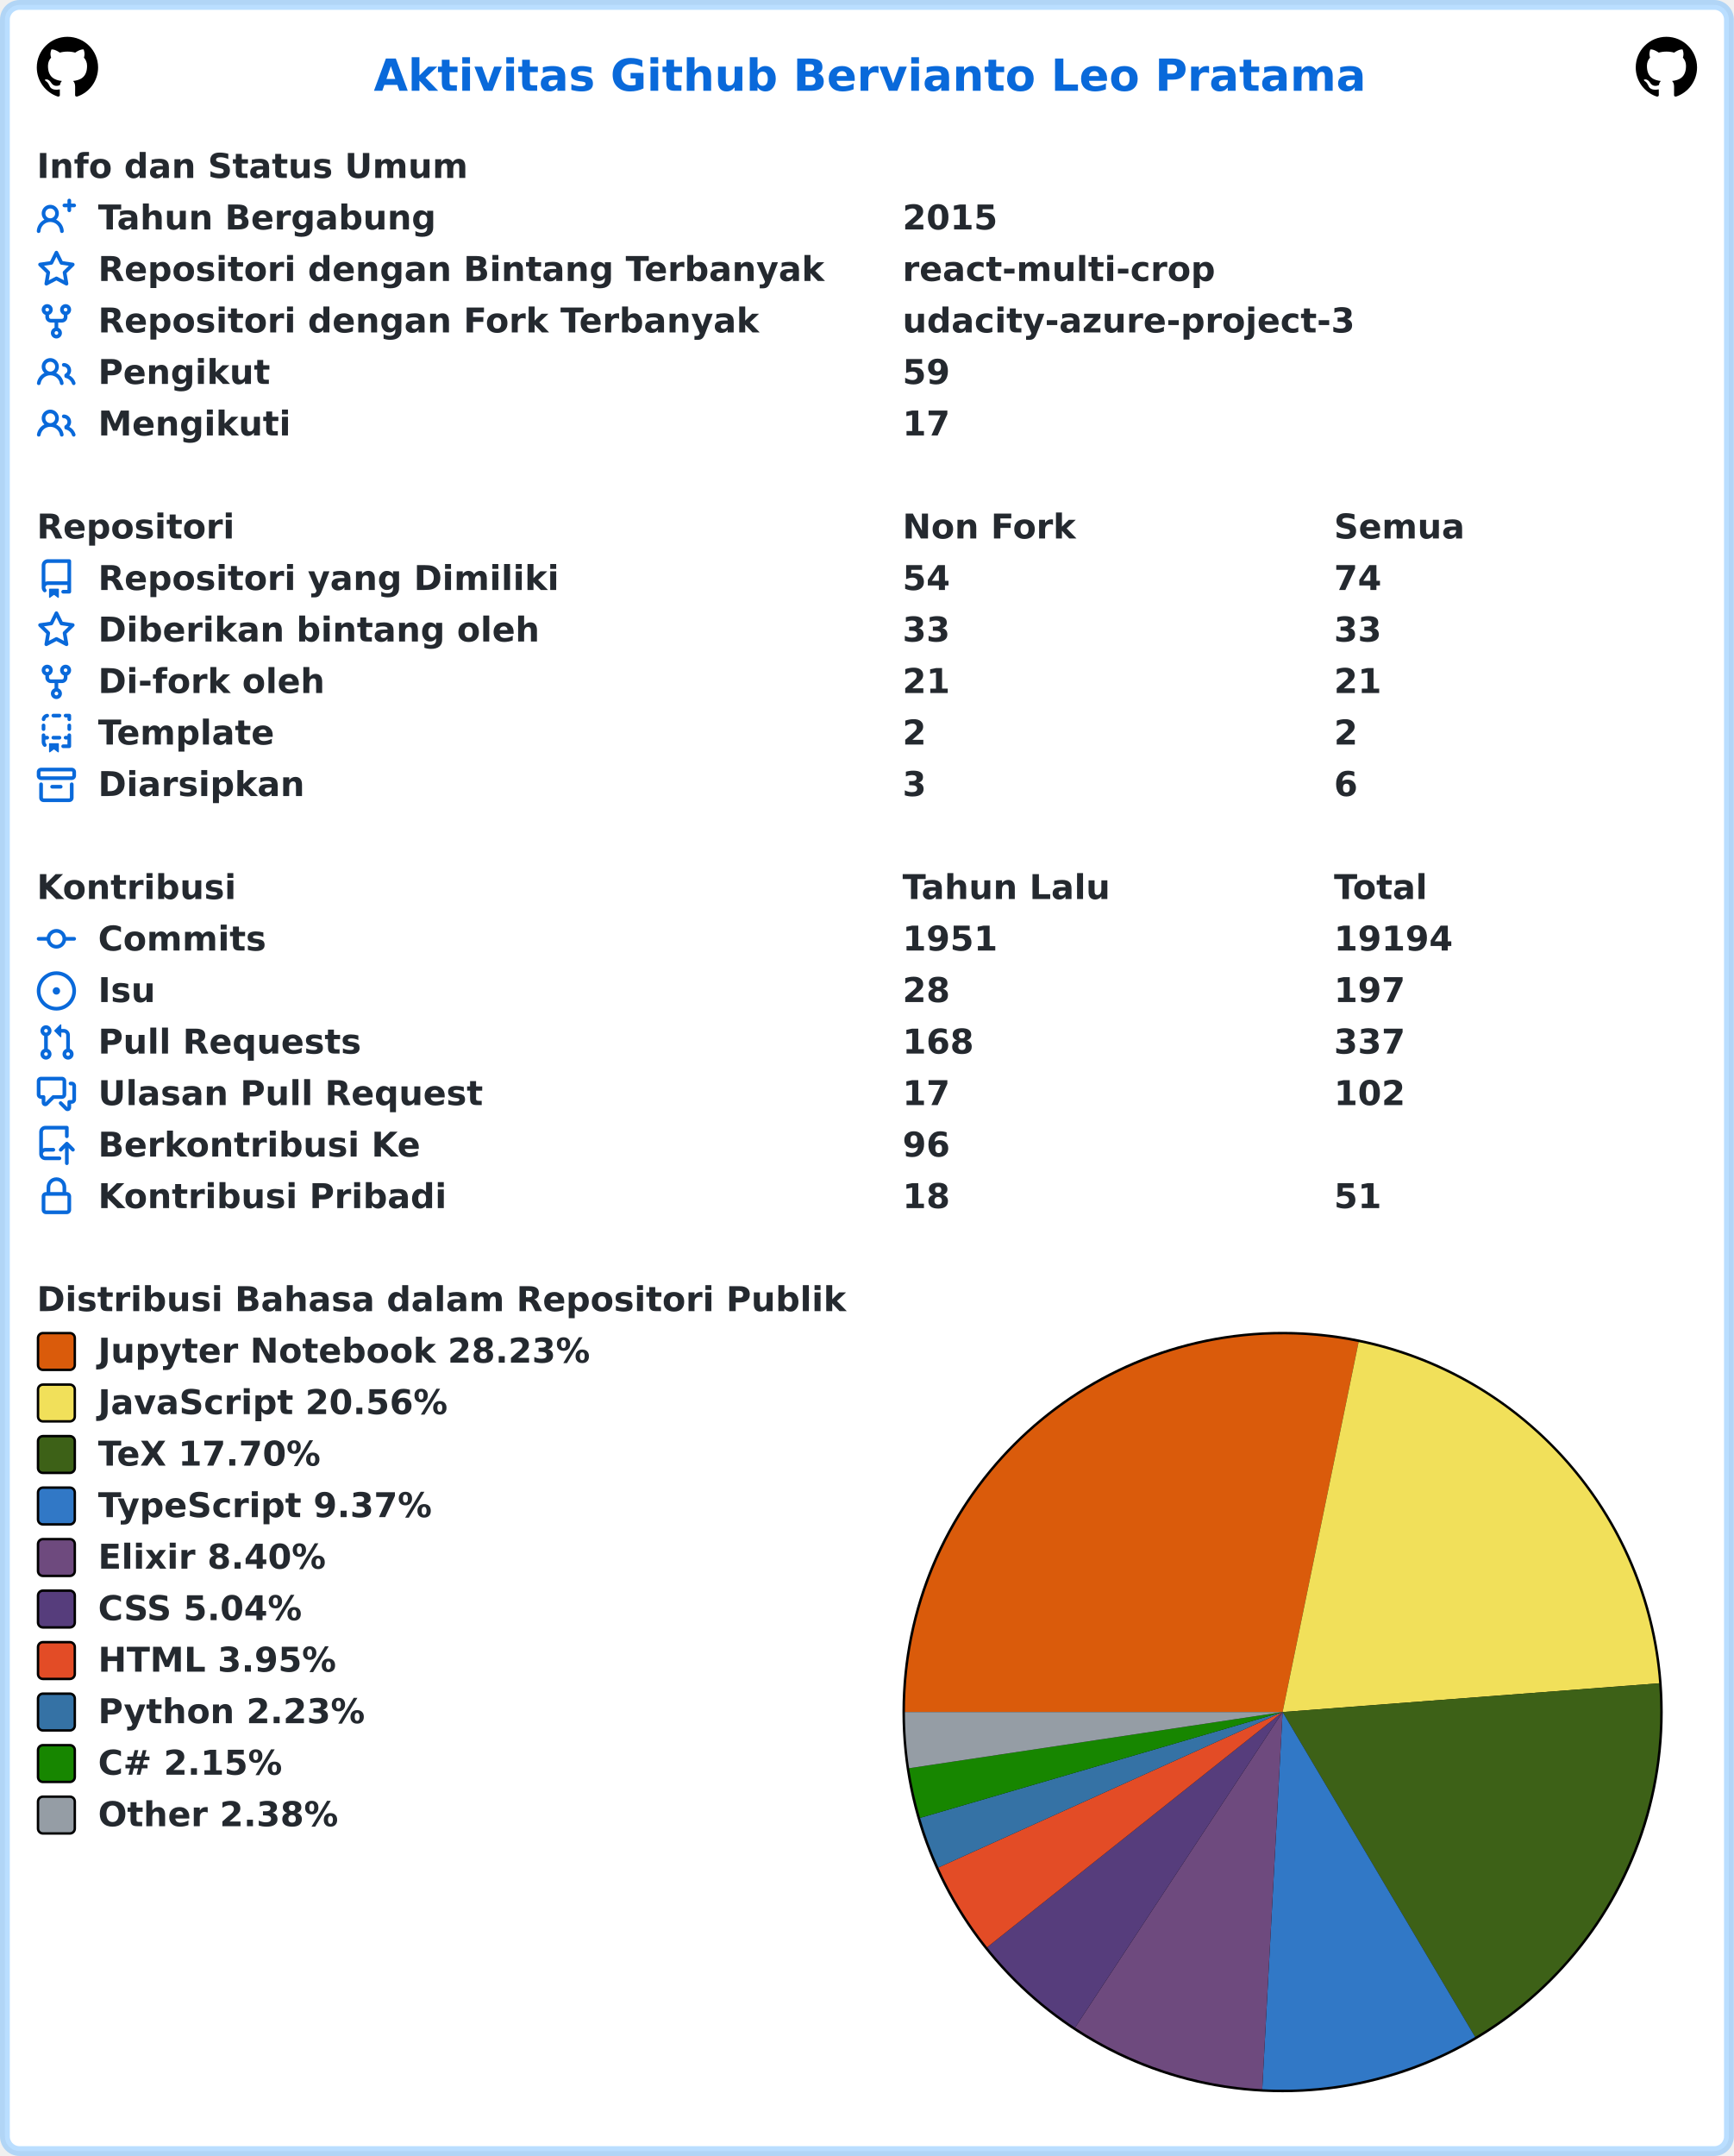
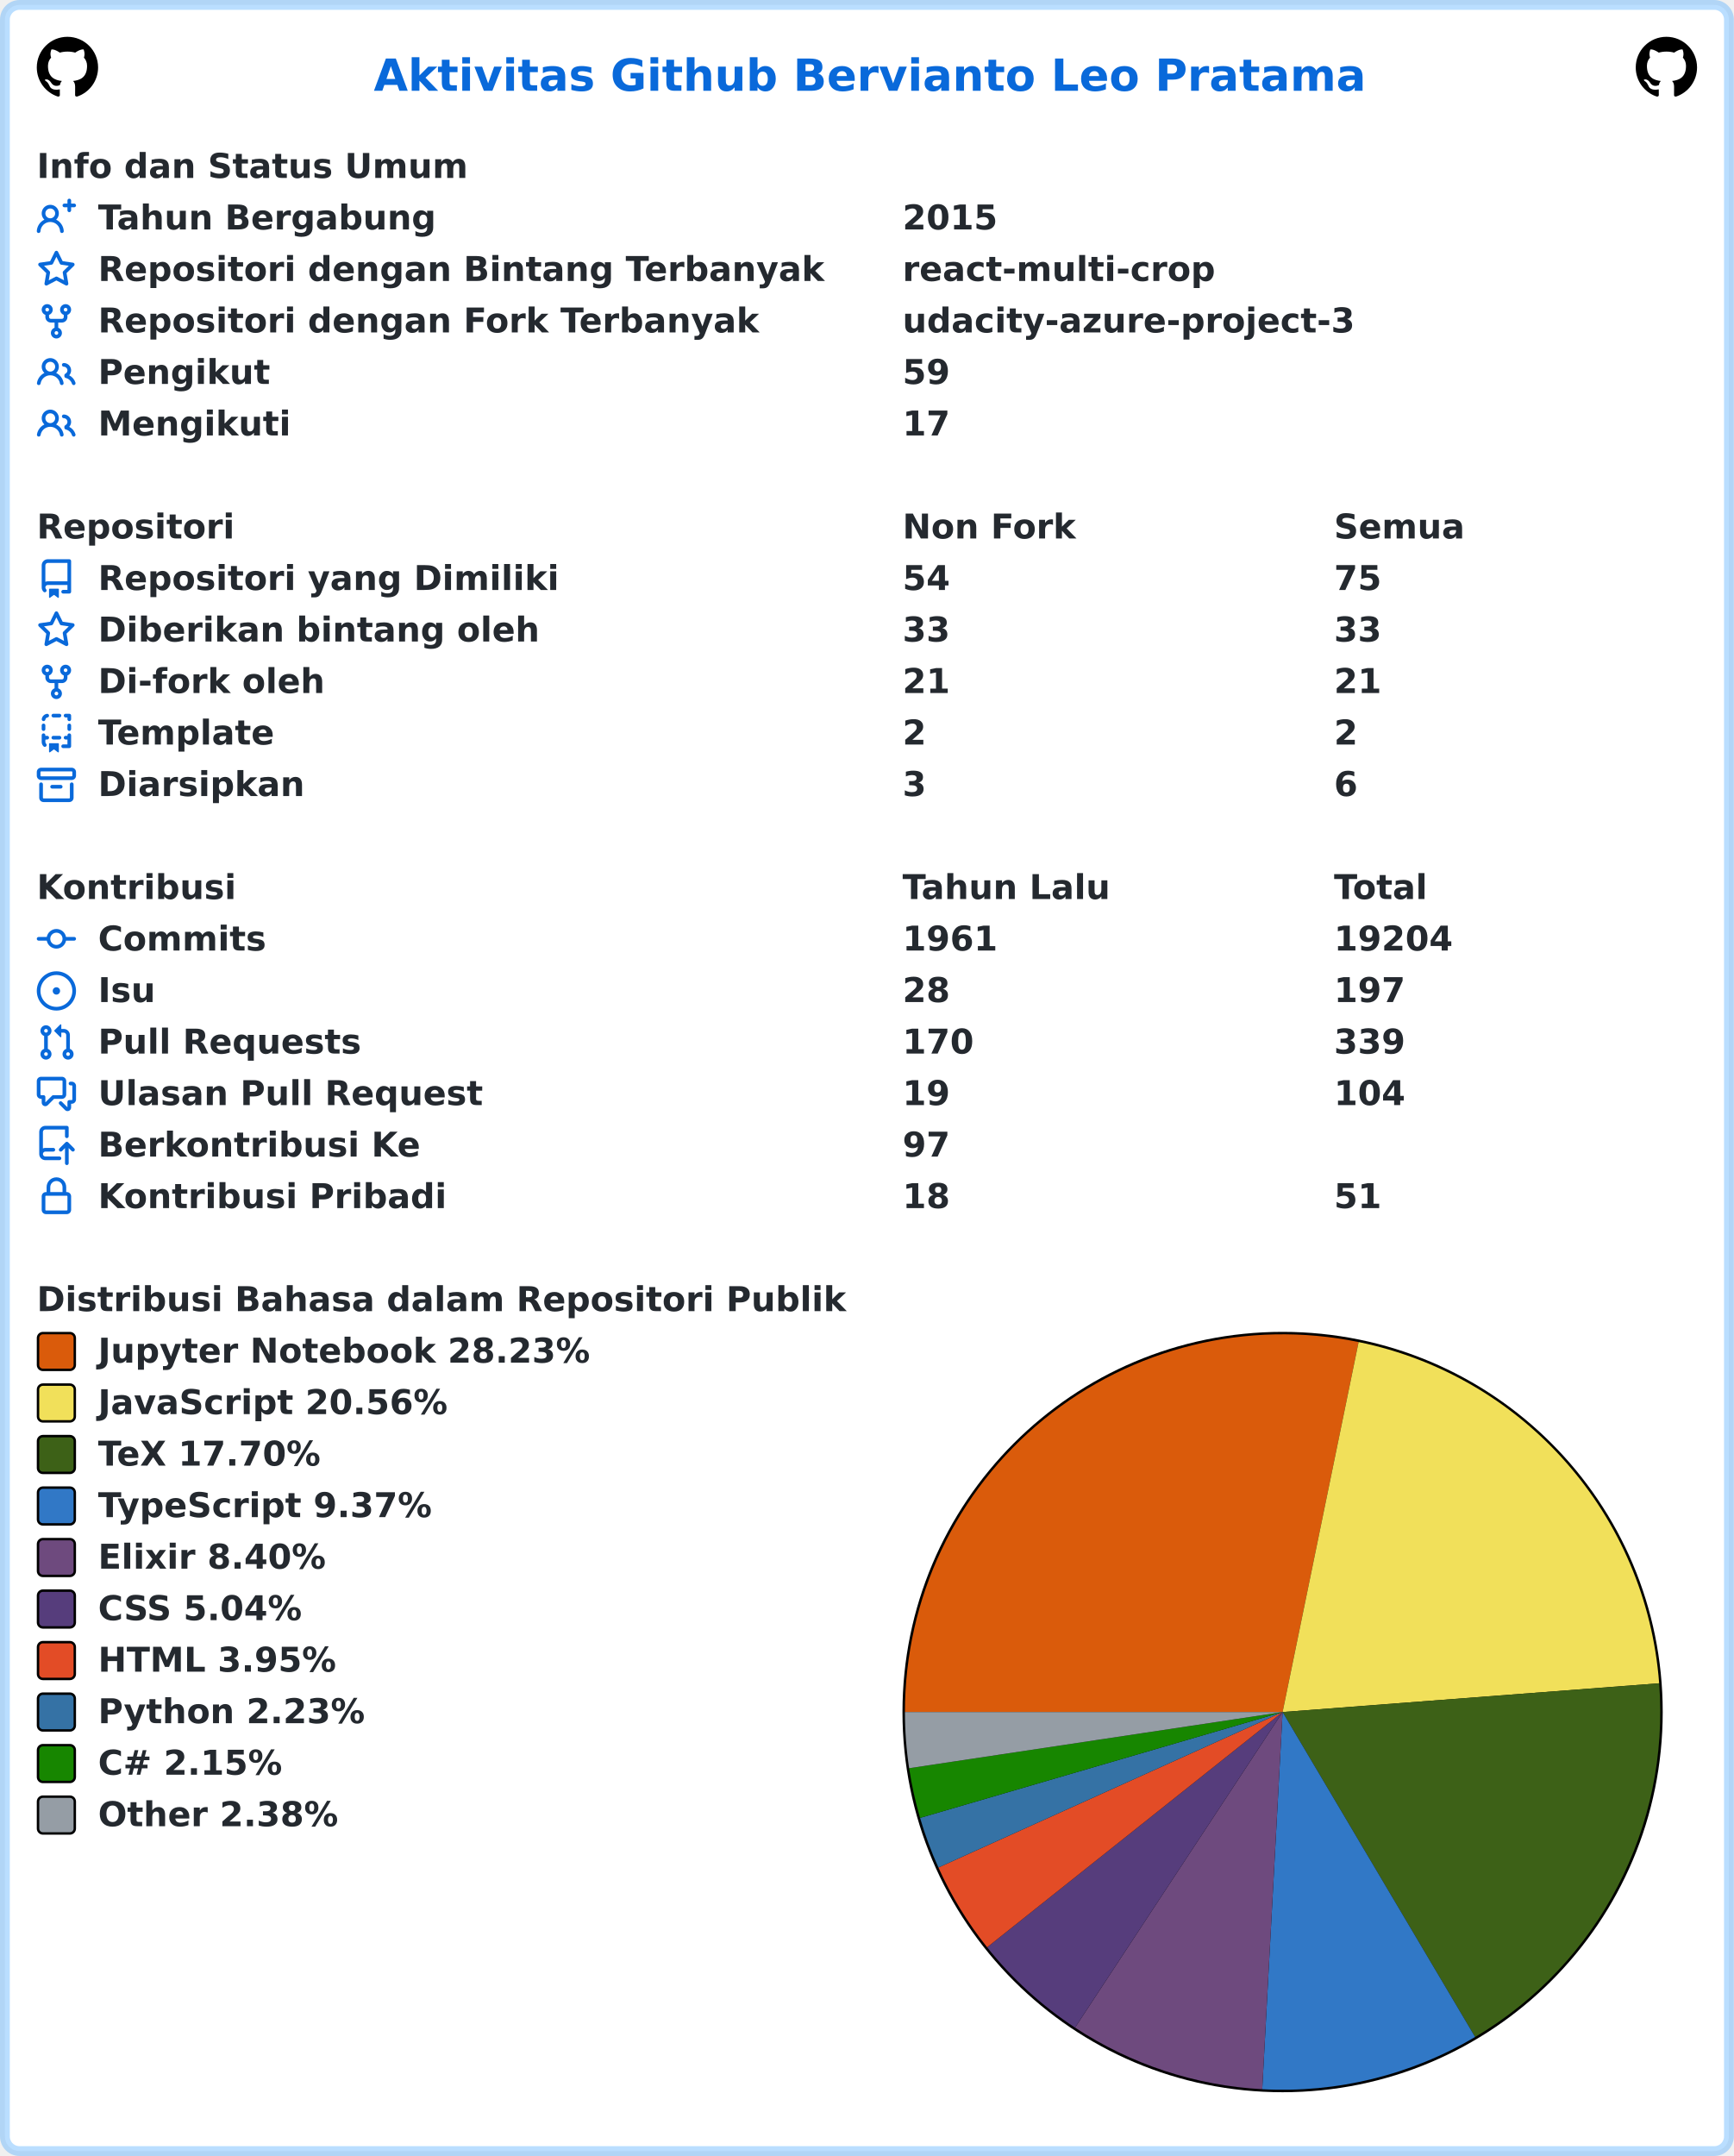
<svg xmlns="http://www.w3.org/2000/svg" width="707" height="879" viewBox="0 0 707 879" lang="id" xml:lang="id">
  <rect x="2" y="2" stroke-width="4" rx="6" width="703" height="875" stroke="rgba(84,174,255,0.4)" fill="#ffffff" />
  <g font-weight="600" font-size="110pt" font-family="Verdana,Geneva,DejaVu Sans,sans-serif" text-rendering="geometricPrecision">
    <text x="1239" y="301" lengthAdjust="spacingAndGlyphs" textLength="3261" transform="scale(0.123)" fill="#0969da">Aktivitas Github Bervianto Leo Pratama</text>
    <svg x="15" y="15" width="25" height="25" viewBox="0 0 16 16">
      <path fill="#000000" fill-rule="evenodd" d="M8 0C3.58 0 0 3.58 0 8c0 3.54 2.29 6.53 5.47 7.59.4.07.55-.17.55-.38 0-.19-.01-.82-.01-1.49-2.01.37-2.53-.49-2.69-.94-.09-.23-.48-.94-.82-1.13-.28-.15-.68-.52-.01-.53.63-.01 1.08.58 1.23.82.72 1.21 1.87.87 2.33.66.07-.52.28-.87.51-1.07-1.78-.2-3.64-.89-3.64-3.95 0-.87.31-1.59.82-2.15-.08-.2-.36-1.02.08-2.12 0 0 .67-.21 2.2.82.64-.18 1.32-.27 2-.27.68 0 1.36.09 2 .27 1.53-1.04 2.2-.82 2.2-.82.44 1.1.16 1.92.08 2.12.51.56.82 1.27.82 2.15 0 3.07-1.87 3.75-3.65 3.95.29.25.54.73.54 1.48 0 1.07-.01 1.93-.01 2.2 0 .21.15.46.55.38A8.013 8.013 0 0016 8c0-4.42-3.58-8-8-8z" />
    </svg>
    <svg x="667" y="15" width="25" height="25" viewBox="0 0 16 16">
      <path fill="#000000" fill-rule="evenodd" d="M8 0C3.58 0 0 3.58 0 8c0 3.54 2.29 6.53 5.47 7.59.4.07.55-.17.55-.38 0-.19-.01-.82-.01-1.49-2.01.37-2.53-.49-2.69-.94-.09-.23-.48-.94-.82-1.13-.28-.15-.68-.52-.01-.53.63-.01 1.08.58 1.23.82.72 1.21 1.87.87 2.33.66.07-.52.28-.87.51-1.07-1.78-.2-3.64-.89-3.64-3.95 0-.87.31-1.59.82-2.15-.08-.2-.36-1.02.08-2.12 0 0 .67-.21 2.2.82.64-.18 1.32-.27 2-.27.68 0 1.36.09 2 .27 1.53-1.04 2.2-.82 2.2-.82.44 1.1.16 1.92.08 2.12.51.56.82 1.27.82 2.15 0 3.07-1.87 3.75-3.65 3.95.29.25.54.73.54 1.48 0 1.07-.01 1.93-.01 2.2 0 .21.15.46.55.38A8.013 8.013 0 0016 8c0-4.42-3.58-8-8-8z" />
    </svg>
    <g transform="translate(0, 60)" fill="#24292f">
      <g transform="translate(15, 0)">
        <g transform="scale(0.095)">
          <text x="0" y="132" textLength="1852" lengthAdjust="spacingAndGlyphs">Info dan Status Umum</text>
        </g>
      </g>
      <g transform="translate(15, 21)">
        <path fill="#0969da" fill-rule="evenodd" d="M13.25 0a.75.75 0 01.75.75V2h1.25a.75.75 0 010 1.5H14v1.25a.75.75 0 01-1.5 0V3.5h-1.25a.75.75 0 010-1.5h1.25V.75a.75.75 0 01.75-.75zM5.5 4a2 2 0 100 4 2 2 0 000-4zm2.4 4.548a3.5 3.5 0 10-4.799 0 5.527 5.527 0 00-3.1 4.66.75.75 0 101.498.085A4.01 4.01 0 015.5 9.5a4.01 4.01 0 014.001 3.793.75.75 0 101.498-.086 5.527 5.527 0 00-3.1-4.659z" />
        <g transform="scale(0.095)">
          <text lengthAdjust="spacingAndGlyphs" textLength="1478" x="263" y="132">Tahun Bergabung</text>
          <text lengthAdjust="spacingAndGlyphs" textLength="420" x="3716" y="132">2015</text>
        </g>
      </g>
      <g transform="translate(15, 42)">
        <path fill="#0969da" fill-rule="evenodd" d="M8 .25a.75.75 0 01.673.418l1.882 3.815 4.21.612a.75.75 0 01.416 1.279l-3.046 2.97.719 4.192a.75.75 0 01-1.088.791L8 12.347l-3.766 1.98a.75.75 0 01-1.088-.79l.72-4.194L.818 6.374a.75.75 0 01.416-1.28l4.21-.611L7.327.668A.75.75 0 018 .25zm0 2.445L6.615 5.5a.75.75 0 01-.564.41l-3.097.45 2.24 2.184a.75.75 0 01.216.664l-.528 3.084 2.769-1.456a.75.75 0 01.698 0l2.77 1.456-.53-3.084a.75.75 0 01.216-.664l2.24-2.183-3.096-.45a.75.75 0 01-.564-.41L8 2.694v.001z" />
        <g transform="scale(0.095)">
          <text lengthAdjust="spacingAndGlyphs" textLength="3126" x="263" y="132">Repositori dengan Bintang Terbanyak</text>
          <text lengthAdjust="spacingAndGlyphs" textLength="1330" x="3716" y="132">react-multi-crop</text>
        </g>
      </g>
      <g transform="translate(15, 63)">
        <path fill="#0969da" fill-rule="evenodd" d="M5 3.25a.75.75 0 11-1.5 0 .75.75 0 011.5 0zm0 2.122a2.25 2.25 0 10-1.5 0v.878A2.25 2.25 0 005.75 8.5h1.5v2.128a2.251 2.251 0 101.5 0V8.5h1.5a2.25 2.25 0 002.25-2.25v-.878a2.25 2.25 0 10-1.5 0v.878a.75.75 0 01-.75.75h-4.5A.75.75 0 015 6.25v-.878zm3.75 7.378a.75.75 0 11-1.5 0 .75.75 0 011.5 0zm3-8.75a.75.75 0 100-1.5.75.75 0 000 1.5z" />
        <g transform="scale(0.095)">
          <text lengthAdjust="spacingAndGlyphs" textLength="2846" x="263" y="132">Repositori dengan Fork Terbanyak</text>
          <text lengthAdjust="spacingAndGlyphs" textLength="1932" x="3716" y="132">udacity-azure-project-3</text>
        </g>
      </g>
      <g transform="translate(15, 84)">
        <path fill="#0969da" fill-rule="evenodd" d="M5.5 3.5a2 2 0 100 4 2 2 0 000-4zM2 5.5a3.5 3.5 0 115.898 2.549 5.507 5.507 0 013.034 4.084.75.75 0 11-1.482.235 4.001 4.001 0 00-7.9 0 .75.75 0 01-1.482-.236A5.507 5.507 0 013.102 8.05 3.49 3.49 0 012 5.5zM11 4a.75.75 0 100 1.5 1.5 1.5 0 01.666 2.844.75.75 0 00-.416.672v.352a.75.75 0 00.574.73c1.2.289 2.162 1.2 2.522 2.372a.75.75 0 101.434-.44 5.01 5.01 0 00-2.56-3.012A3 3 0 0011 4z" />
        <g transform="scale(0.095)">
          <text lengthAdjust="spacingAndGlyphs" textLength="723" x="263" y="132">Pengikut</text>
          <text lengthAdjust="spacingAndGlyphs" textLength="210" x="3716" y="132">59</text>
        </g>
      </g>
      <g transform="translate(15, 105)">
        <path fill="#0969da" fill-rule="evenodd" d="M5.5 3.5a2 2 0 100 4 2 2 0 000-4zM2 5.5a3.5 3.5 0 115.898 2.549 5.507 5.507 0 013.034 4.084.75.75 0 11-1.482.235 4.001 4.001 0 00-7.9 0 .75.75 0 01-1.482-.236A5.507 5.507 0 013.102 8.05 3.49 3.49 0 012 5.5zM11 4a.75.75 0 100 1.5 1.5 1.5 0 01.666 2.844.75.75 0 00-.416.672v.352a.75.75 0 00.574.73c1.2.289 2.162 1.2 2.522 2.372a.75.75 0 101.434-.44 5.01 5.01 0 00-2.56-3.012A3 3 0 0011 4z" />
        <g transform="scale(0.095)">
          <text lengthAdjust="spacingAndGlyphs" textLength="813" x="263" y="132">Mengikuti</text>
          <text lengthAdjust="spacingAndGlyphs" textLength="210" x="3716" y="132">17</text>
        </g>
      </g>
    </g>
    <g transform="translate(0, 207)" fill="#24292f">
      <g transform="translate(15, 0)">
        <g transform="scale(0.095)">
          <text x="0" y="132" textLength="832" lengthAdjust="spacingAndGlyphs">Repositori</text>
          <text x="3716" y="132" textLength="740" lengthAdjust="spacingAndGlyphs">Non Fork</text>
          <text x="5568" y="132" textLength="573" lengthAdjust="spacingAndGlyphs">Semua</text>
        </g>
      </g>
      <g transform="translate(15, 21)">
        <path fill="#0969da" fill-rule="evenodd" d="M2 2.5A2.5 2.5 0 014.5 0h8.75a.75.75 0 01.75.75v12.5a.75.75 0 01-.75.75h-2.5a.75.75 0 110-1.5h1.75v-2h-8a1 1 0 00-.714 1.7.75.75 0 01-1.072 1.05A2.495 2.495 0 012 11.5v-9zm10.5-1V9h-8c-.356 0-.694.074-1 .208V2.5a1 1 0 011-1h8zM5 12.25v3.25a.25.25 0 00.4.2l1.45-1.087a.25.25 0 01.3 0L8.6 15.7a.25.25 0 00.4-.2v-3.25a.25.25 0 00-.25-.25h-3.5a.25.25 0 00-.25.25z" />
        <g transform="scale(0.095)">
          <text lengthAdjust="spacingAndGlyphs" textLength="1962" x="263" y="132">Repositori yang Dimiliki</text>
          <text lengthAdjust="spacingAndGlyphs" textLength="210" x="3716" y="132">54</text>
-           <text lengthAdjust="spacingAndGlyphs" textLength="210" x="5568" y="132">74</text>
+           <text lengthAdjust="spacingAndGlyphs" textLength="210" x="5568" y="132">75</text>
        </g>
      </g>
      <g transform="translate(15, 42)">
        <path fill="#0969da" fill-rule="evenodd" d="M8 .25a.75.75 0 01.673.418l1.882 3.815 4.21.612a.75.75 0 01.416 1.279l-3.046 2.97.719 4.192a.75.75 0 01-1.088.791L8 12.347l-3.766 1.98a.75.75 0 01-1.088-.79l.72-4.194L.818 6.374a.75.75 0 01.416-1.28l4.21-.611L7.327.668A.75.75 0 018 .25zm0 2.445L6.615 5.5a.75.75 0 01-.564.41l-3.097.45 2.24 2.184a.75.75 0 01.216.664l-.528 3.084 2.769-1.456a.75.75 0 01.698 0l2.77 1.456-.53-3.084a.75.75 0 01.216-.664l2.24-2.183-3.096-.45a.75.75 0 01-.564-.41L8 2.694v.001z" />
        <g transform="scale(0.095)">
          <text lengthAdjust="spacingAndGlyphs" textLength="1887" x="263" y="132">Diberikan bintang oleh</text>
          <text lengthAdjust="spacingAndGlyphs" textLength="210" x="3716" y="132">33</text>
          <text lengthAdjust="spacingAndGlyphs" textLength="210" x="5568" y="132">33</text>
        </g>
      </g>
      <g transform="translate(15, 63)">
        <path fill="#0969da" fill-rule="evenodd" d="M5 3.25a.75.75 0 11-1.5 0 .75.75 0 011.5 0zm0 2.122a2.25 2.25 0 10-1.5 0v.878A2.25 2.25 0 005.75 8.5h1.5v2.128a2.251 2.251 0 101.5 0V8.5h1.5a2.25 2.25 0 002.25-2.25v-.878a2.25 2.25 0 10-1.5 0v.878a.75.75 0 01-.75.75h-4.5A.75.75 0 015 6.25v-.878zm3.75 7.378a.75.75 0 11-1.5 0 .75.75 0 011.5 0zm3-8.75a.75.75 0 100-1.5.75.75 0 000 1.5z" />
        <g transform="scale(0.095)">
          <text lengthAdjust="spacingAndGlyphs" textLength="963" x="263" y="132">Di-fork oleh</text>
          <text lengthAdjust="spacingAndGlyphs" textLength="210" x="3716" y="132">21</text>
          <text lengthAdjust="spacingAndGlyphs" textLength="210" x="5568" y="132">21</text>
        </g>
      </g>
      <g transform="translate(15, 84)">
        <path fill="#0969da" fill-rule="evenodd" d="M6 .75A.75.75 0 016.75 0h2.5a.75.75 0 010 1.5h-2.5A.75.75 0 016 .75zm5 0a.75.75 0 01.75-.75h1.5a.75.75 0 01.75.75v1.5a.75.75 0 01-1.5 0V1.5h-.75A.75.75 0 0111 .75zM4.992.662a.75.75 0 01-.636.848c-.436.063-.783.41-.846.846a.75.75 0 01-1.485-.212A2.501 2.501 0 014.144.025a.75.75 0 01.848.637zM2.75 4a.75.75 0 01.75.75v1.5a.75.75 0 01-1.5 0v-1.5A.75.75 0 012.75 4zm10.5 0a.75.75 0 01.75.75v1.5a.75.75 0 01-1.5 0v-1.5a.75.75 0 01.75-.75zM2.75 8a.75.75 0 01.75.75v.268A1.72 1.72 0 013.75 9h.5a.75.75 0 010 1.5h-.5a.25.25 0 00-.25.25v.75c0 .28.114.532.3.714a.75.75 0 01-1.05 1.072A2.495 2.495 0 012 11.5V8.75A.75.75 0 012.75 8zm10.5 0a.75.75 0 01.75.75v4.5a.75.75 0 01-.75.75h-2.5a.75.75 0 010-1.5h1.75v-2h-.75a.75.75 0 010-1.5h.75v-.25a.75.75 0 01.75-.75zM6 9.75A.75.75 0 016.75 9h2.5a.75.75 0 010 1.5h-2.5A.75.75 0 016 9.75zm-1 2.5v3.25a.25.25 0 00.4.2l1.45-1.087a.25.25 0 01.3 0L8.6 15.7a.25.25 0 00.4-.2v-3.25a.25.25 0 00-.25-.25h-3.5a.25.25 0 00-.25.25z" />
        <g transform="scale(0.095)">
          <text lengthAdjust="spacingAndGlyphs" textLength="783" x="263" y="132">Template</text>
          <text lengthAdjust="spacingAndGlyphs" textLength="105" x="3716" y="132">2</text>
          <text lengthAdjust="spacingAndGlyphs" textLength="105" x="5568" y="132">2</text>
        </g>
      </g>
      <g transform="translate(15, 105)">
        <path fill="#0969da" fill-rule="evenodd" d="M1.75 2.5a.25.25 0 00-.25.25v1.5c0 .138.112.25.25.25h12.5a.25.25 0 00.25-.25v-1.5a.25.25 0 00-.25-.25H1.75zM0 2.75C0 1.784.784 1 1.75 1h12.5c.966 0 1.75.784 1.75 1.75v1.5A1.75 1.75 0 0114.25 6H1.75A1.75 1.75 0 010 4.25v-1.5zM1.75 7a.75.75 0 01.75.75v5.5c0 .138.112.25.25.25h10.5a.25.25 0 00.25-.25v-5.5a.75.75 0 111.5 0v5.5A1.75 1.75 0 0113.25 15H2.75A1.75 1.75 0 011 13.25v-5.5A.75.75 0 011.75 7zm4.5 1a.75.75 0 000 1.5h3.5a.75.75 0 100-1.5h-3.5z" />
        <g transform="scale(0.095)">
          <text lengthAdjust="spacingAndGlyphs" textLength="880" x="263" y="132">Diarsipkan</text>
          <text lengthAdjust="spacingAndGlyphs" textLength="105" x="3716" y="132">3</text>
          <text lengthAdjust="spacingAndGlyphs" textLength="105" x="5568" y="132">6</text>
        </g>
      </g>
    </g>
    <g transform="translate(0, 354)" fill="#24292f">
      <g transform="translate(15, 0)">
        <g transform="scale(0.095)">
          <text x="0" y="132" textLength="834" lengthAdjust="spacingAndGlyphs">Kontribusi</text>
          <text x="3716" y="132" textLength="914" lengthAdjust="spacingAndGlyphs">Tahun Lalu</text>
          <text x="5568" y="132" textLength="414" lengthAdjust="spacingAndGlyphs">Total</text>
        </g>
      </g>
      <g transform="translate(15, 21)">
        <path fill="#0969da" fill-rule="evenodd" d="M10.5 7.75a2.5 2.5 0 11-5 0 2.5 2.5 0 015 0zm1.43.75a4.002 4.002 0 01-7.86 0H.75a.75.75 0 110-1.5h3.32a4.001 4.001 0 017.86 0h3.32a.75.75 0 110 1.5h-3.32z" />
        <g transform="scale(0.095)">
          <text lengthAdjust="spacingAndGlyphs" textLength="734" x="263" y="132">Commits</text>
-           <text lengthAdjust="spacingAndGlyphs" textLength="420" x="3716" y="132">1951</text>
-           <text lengthAdjust="spacingAndGlyphs" textLength="525" x="5568" y="132">19194</text>
+           <text lengthAdjust="spacingAndGlyphs" textLength="420" x="3716" y="132">1961</text>
+           <text lengthAdjust="spacingAndGlyphs" textLength="525" x="5568" y="132">19204</text>
        </g>
      </g>
      <g transform="translate(15, 42)">
        <path fill="#0969da" d="M8 9.5a1.5 1.5 0 100-3 1.5 1.5 0 000 3z" />
        <path fill="#0969da" fill-rule="evenodd" d="M8 0a8 8 0 100 16A8 8 0 008 0zM1.5 8a6.5 6.5 0 1113 0 6.5 6.5 0 01-13 0z" />
        <g transform="scale(0.095)">
          <text lengthAdjust="spacingAndGlyphs" textLength="238" x="263" y="132">Isu</text>
          <text lengthAdjust="spacingAndGlyphs" textLength="210" x="3716" y="132">28</text>
          <text lengthAdjust="spacingAndGlyphs" textLength="315" x="5568" y="132">197</text>
        </g>
      </g>
      <g transform="translate(15, 63)">
        <path fill="#0969da" fill-rule="evenodd" d="M7.177 3.073L9.573.677A.25.25 0 0110 .854v4.792a.25.25 0 01-.427.177L7.177 3.427a.25.25 0 010-.354zM3.75 2.5a.75.75 0 100 1.5.75.75 0 000-1.5zm-2.25.75a2.25 2.25 0 113 2.122v5.256a2.251 2.251 0 11-1.5 0V5.372A2.25 2.25 0 011.5 3.25zM11 2.5h-1V4h1a1 1 0 011 1v5.628a2.251 2.251 0 101.5 0V5A2.5 2.5 0 0011 2.5zm1 10.25a.75.75 0 111.5 0 .75.75 0 01-1.5 0zM3.75 12a.75.75 0 100 1.5.75.75 0 000-1.5z" />
        <g transform="scale(0.095)">
          <text lengthAdjust="spacingAndGlyphs" textLength="1113" x="263" y="132">Pull Requests</text>
-           <text lengthAdjust="spacingAndGlyphs" textLength="315" x="3716" y="132">168</text>
-           <text lengthAdjust="spacingAndGlyphs" textLength="315" x="5568" y="132">337</text>
+           <text lengthAdjust="spacingAndGlyphs" textLength="315" x="3716" y="132">170</text>
+           <text lengthAdjust="spacingAndGlyphs" textLength="315" x="5568" y="132">339</text>
        </g>
      </g>
      <g transform="translate(15, 84)">
        <path fill="#0969da" fill-rule="evenodd" d="M1.5 2.75a.25.25 0 01.25-.25h8.5a.25.25 0 01.25.25v5.5a.25.25 0 01-.25.25h-3.5a.75.75 0 00-.53.22L3.5 11.44V9.25a.75.75 0 00-.75-.75h-1a.25.25 0 01-.25-.25v-5.5zM1.75 1A1.75 1.75 0 000 2.75v5.5C0 9.216.784 10 1.75 10H2v1.543a1.457 1.457 0 002.487 1.03L7.061 10h3.189A1.75 1.75 0 0012 8.25v-5.5A1.75 1.75 0 0010.25 1h-8.5zM14.5 4.75a.25.25 0 00-.25-.25h-.5a.75.75 0 110-1.5h.5c.966 0 1.75.784 1.75 1.75v5.5A1.75 1.75 0 0114.25 12H14v1.543a1.457 1.457 0 01-2.487 1.03L9.22 12.28a.75.75 0 111.06-1.06l2.22 2.22v-2.19a.75.75 0 01.75-.75h1a.25.25 0 00.25-.25v-5.5z" />
        <g transform="scale(0.095)">
          <text lengthAdjust="spacingAndGlyphs" textLength="1640" x="263" y="132">Ulasan Pull Request</text>
-           <text lengthAdjust="spacingAndGlyphs" textLength="210" x="3716" y="132">17</text>
-           <text lengthAdjust="spacingAndGlyphs" textLength="315" x="5568" y="132">102</text>
+           <text lengthAdjust="spacingAndGlyphs" textLength="210" x="3716" y="132">19</text>
+           <text lengthAdjust="spacingAndGlyphs" textLength="315" x="5568" y="132">104</text>
        </g>
      </g>
      <g transform="translate(15, 105)">
        <path fill="#0969da" fill-rule="evenodd" d="M1 2.5A2.5 2.5 0 013.5 0h8.75a.75.75 0 01.75.75v3.5a.75.75 0 01-1.5 0V1.5h-8a1 1 0 00-1 1v6.708A2.492 2.492 0 013.5 9h3.25a.75.75 0 010 1.5H3.5a1 1 0 100 2h5.75a.75.75 0 010 1.5H3.5A2.5 2.5 0 011 11.5v-9zm13.23 7.79a.75.75 0 001.06-1.06l-2.505-2.505a.75.75 0 00-1.06 0L9.22 9.229a.75.75 0 001.06 1.061l1.225-1.224v6.184a.75.75 0 001.5 0V9.066l1.224 1.224z" />
        <g transform="scale(0.095)">
          <text lengthAdjust="spacingAndGlyphs" textLength="1366" x="263" y="132">Berkontribusi Ke</text>
-           <text lengthAdjust="spacingAndGlyphs" textLength="210" x="3716" y="132">96</text>
+           <text lengthAdjust="spacingAndGlyphs" textLength="210" x="3716" y="132">97</text>
        </g>
      </g>
      <g transform="translate(15, 126)">
        <path fill="#0969da" fill-rule="evenodd" d="M4 4v2h-.25A1.75 1.75 0 002 7.75v5.5c0 .966.784 1.75 1.75 1.75h8.5A1.75 1.75 0 0014 13.25v-5.5A1.75 1.75 0 0012.25 6H12V4a4 4 0 10-8 0zm6.5 2V4a2.5 2.5 0 00-5 0v2h5zM12 7.5h.25a.25.25 0 01.25.25v5.5a.25.25 0 01-.25.25h-8.5a.25.25 0 01-.25-.25v-5.5a.25.25 0 01.25-.25H12z" />
        <g transform="scale(0.095)">
          <text lengthAdjust="spacingAndGlyphs" textLength="1456" x="263" y="132">Kontribusi Pribadi</text>
          <text lengthAdjust="spacingAndGlyphs" textLength="210" x="3716" y="132">18</text>
          <text lengthAdjust="spacingAndGlyphs" textLength="210" x="5568" y="132">51</text>
        </g>
      </g>
    </g>
    <g transform="translate(0, 522)" fill="#24292f">
      <g transform="translate(15, 0)">
        <g transform="scale(0.095)">
          <text x="0" y="132" textLength="3438" lengthAdjust="spacingAndGlyphs">Distribusi Bahasa dalam Repositori Publik</text>
        </g>
      </g>
      <g transform="translate(368, 21)">
        <circle cx="155" cy="155" r="155" fill="#000000" />
      </g>
      <g transform="translate(369, 22)">
        <path fill-rule="evenodd" fill="#DA5B0B" d="M 0.0,154 A 154 154 0 0 1 184.997 3.152 L 154,154 Z" />
        <path fill-rule="evenodd" fill="#f1e05a" d="M 184.997,3.152 A 154 154 0 0 1 307.553 142.274 L 154,154 Z" />
        <path fill-rule="evenodd" fill="#3D6117" d="M 307.553,142.274 A 154 154 0 0 1 232.511 286.484 L 154,154 Z" />
        <path fill-rule="evenodd" fill="#3178c6" d="M 232.511,286.484 A 154 154 0 0 1 145.697 307.776 L 154,154 Z" />
        <path fill-rule="evenodd" fill="#6e4a7e" d="M 145.697,307.776 A 154 154 0 0 1 69.359 282.654 L 154,154 Z" />
        <path fill-rule="evenodd" fill="#563d7c" d="M 69.359,282.654 A 154 154 0 0 1 33.507 249.903 L 154,154 Z" />
        <path fill-rule="evenodd" fill="#e34c26" d="M 33.507,249.903 A 154 154 0 0 1 13.649 217.385 L 154,154 Z" />
        <path fill-rule="evenodd" fill="#3572A5" d="M 13.649,217.385 A 154 154 0 0 1 6.17 197.155 L 154,154 Z" />
        <path fill-rule="evenodd" fill="#178600" d="M 6.17,197.155 A 154 154 0 0 1 1.712 176.898 L 154,154 Z" />
        <path fill-rule="evenodd" fill="#959da5" d="M 1.712,176.898 A 154 154 0 0 1 0.0 154 L 154,154 Z" />
      </g>
      <g transform="translate(15, 21)">
        <rect x="0.5" y="0.5" rx="2" width="15" height="15" fill="#DA5B0B" stroke-width="1" stroke="#000000" />
        <text transform="scale(0.095)" x="263" y="132" textLength="2126" lengthAdjust="spacingAndGlyphs">Jupyter Notebook 28.23%</text>
      </g>
      <g transform="translate(15, 42)">
        <rect x="0.5" y="0.5" rx="2" width="15" height="15" fill="#f1e05a" stroke-width="1" stroke="#000000" />
        <text transform="scale(0.095)" x="263" y="132" textLength="1516" lengthAdjust="spacingAndGlyphs">JavaScript 20.56%</text>
      </g>
      <g transform="translate(15, 63)">
        <rect x="0.5" y="0.5" rx="2" width="15" height="15" fill="#3D6117" stroke-width="1" stroke="#000000" />
        <text transform="scale(0.095)" x="263" y="132" textLength="999" lengthAdjust="spacingAndGlyphs">TeX 17.70%</text>
      </g>
      <g transform="translate(15, 84)">
        <rect x="0.5" y="0.5" rx="2" width="15" height="15" fill="#3178c6" stroke-width="1" stroke="#000000" />
        <text transform="scale(0.095)" x="263" y="132" textLength="1462" lengthAdjust="spacingAndGlyphs">TypeScript 9.37%</text>
      </g>
      <g transform="translate(15, 105)">
        <rect x="0.5" y="0.5" rx="2" width="15" height="15" fill="#6e4a7e" stroke-width="1" stroke="#000000" />
        <text transform="scale(0.095)" x="263" y="132" textLength="987" lengthAdjust="spacingAndGlyphs">Elixir 8.40%</text>
      </g>
      <g transform="translate(15, 126)">
        <rect x="0.5" y="0.5" rx="2" width="15" height="15" fill="#563d7c" stroke-width="1" stroke="#000000" />
        <text transform="scale(0.095)" x="263" y="132" textLength="903" lengthAdjust="spacingAndGlyphs">CSS 5.04%</text>
      </g>
      <g transform="translate(15, 147)">
        <rect x="0.5" y="0.5" rx="2" width="15" height="15" fill="#e34c26" stroke-width="1" stroke="#000000" />
        <text transform="scale(0.095)" x="263" y="132" textLength="1036" lengthAdjust="spacingAndGlyphs">HTML 3.95%</text>
      </g>
      <g transform="translate(15, 168)">
        <rect x="0.5" y="0.5" rx="2" width="15" height="15" fill="#3572A5" stroke-width="1" stroke="#000000" />
        <text transform="scale(0.095)" x="263" y="132" textLength="1149" lengthAdjust="spacingAndGlyphs">Python 2.23%</text>
      </g>
      <g transform="translate(15, 189)">
        <rect x="0.5" y="0.5" rx="2" width="15" height="15" fill="#178600" stroke-width="1" stroke="#000000" />
        <text transform="scale(0.095)" x="263" y="132" textLength="831" lengthAdjust="spacingAndGlyphs">C# 2.15%</text>
      </g>
      <g transform="translate(15, 210)">
        <rect x="0.5" y="0.5" rx="2" width="15" height="15" fill="#959da5" stroke-width="1" stroke="#000000" />
        <text transform="scale(0.095)" x="263" y="132" textLength="1047" lengthAdjust="spacingAndGlyphs">Other 2.38%</text>
      </g>
    </g>
  </g>
</svg>
